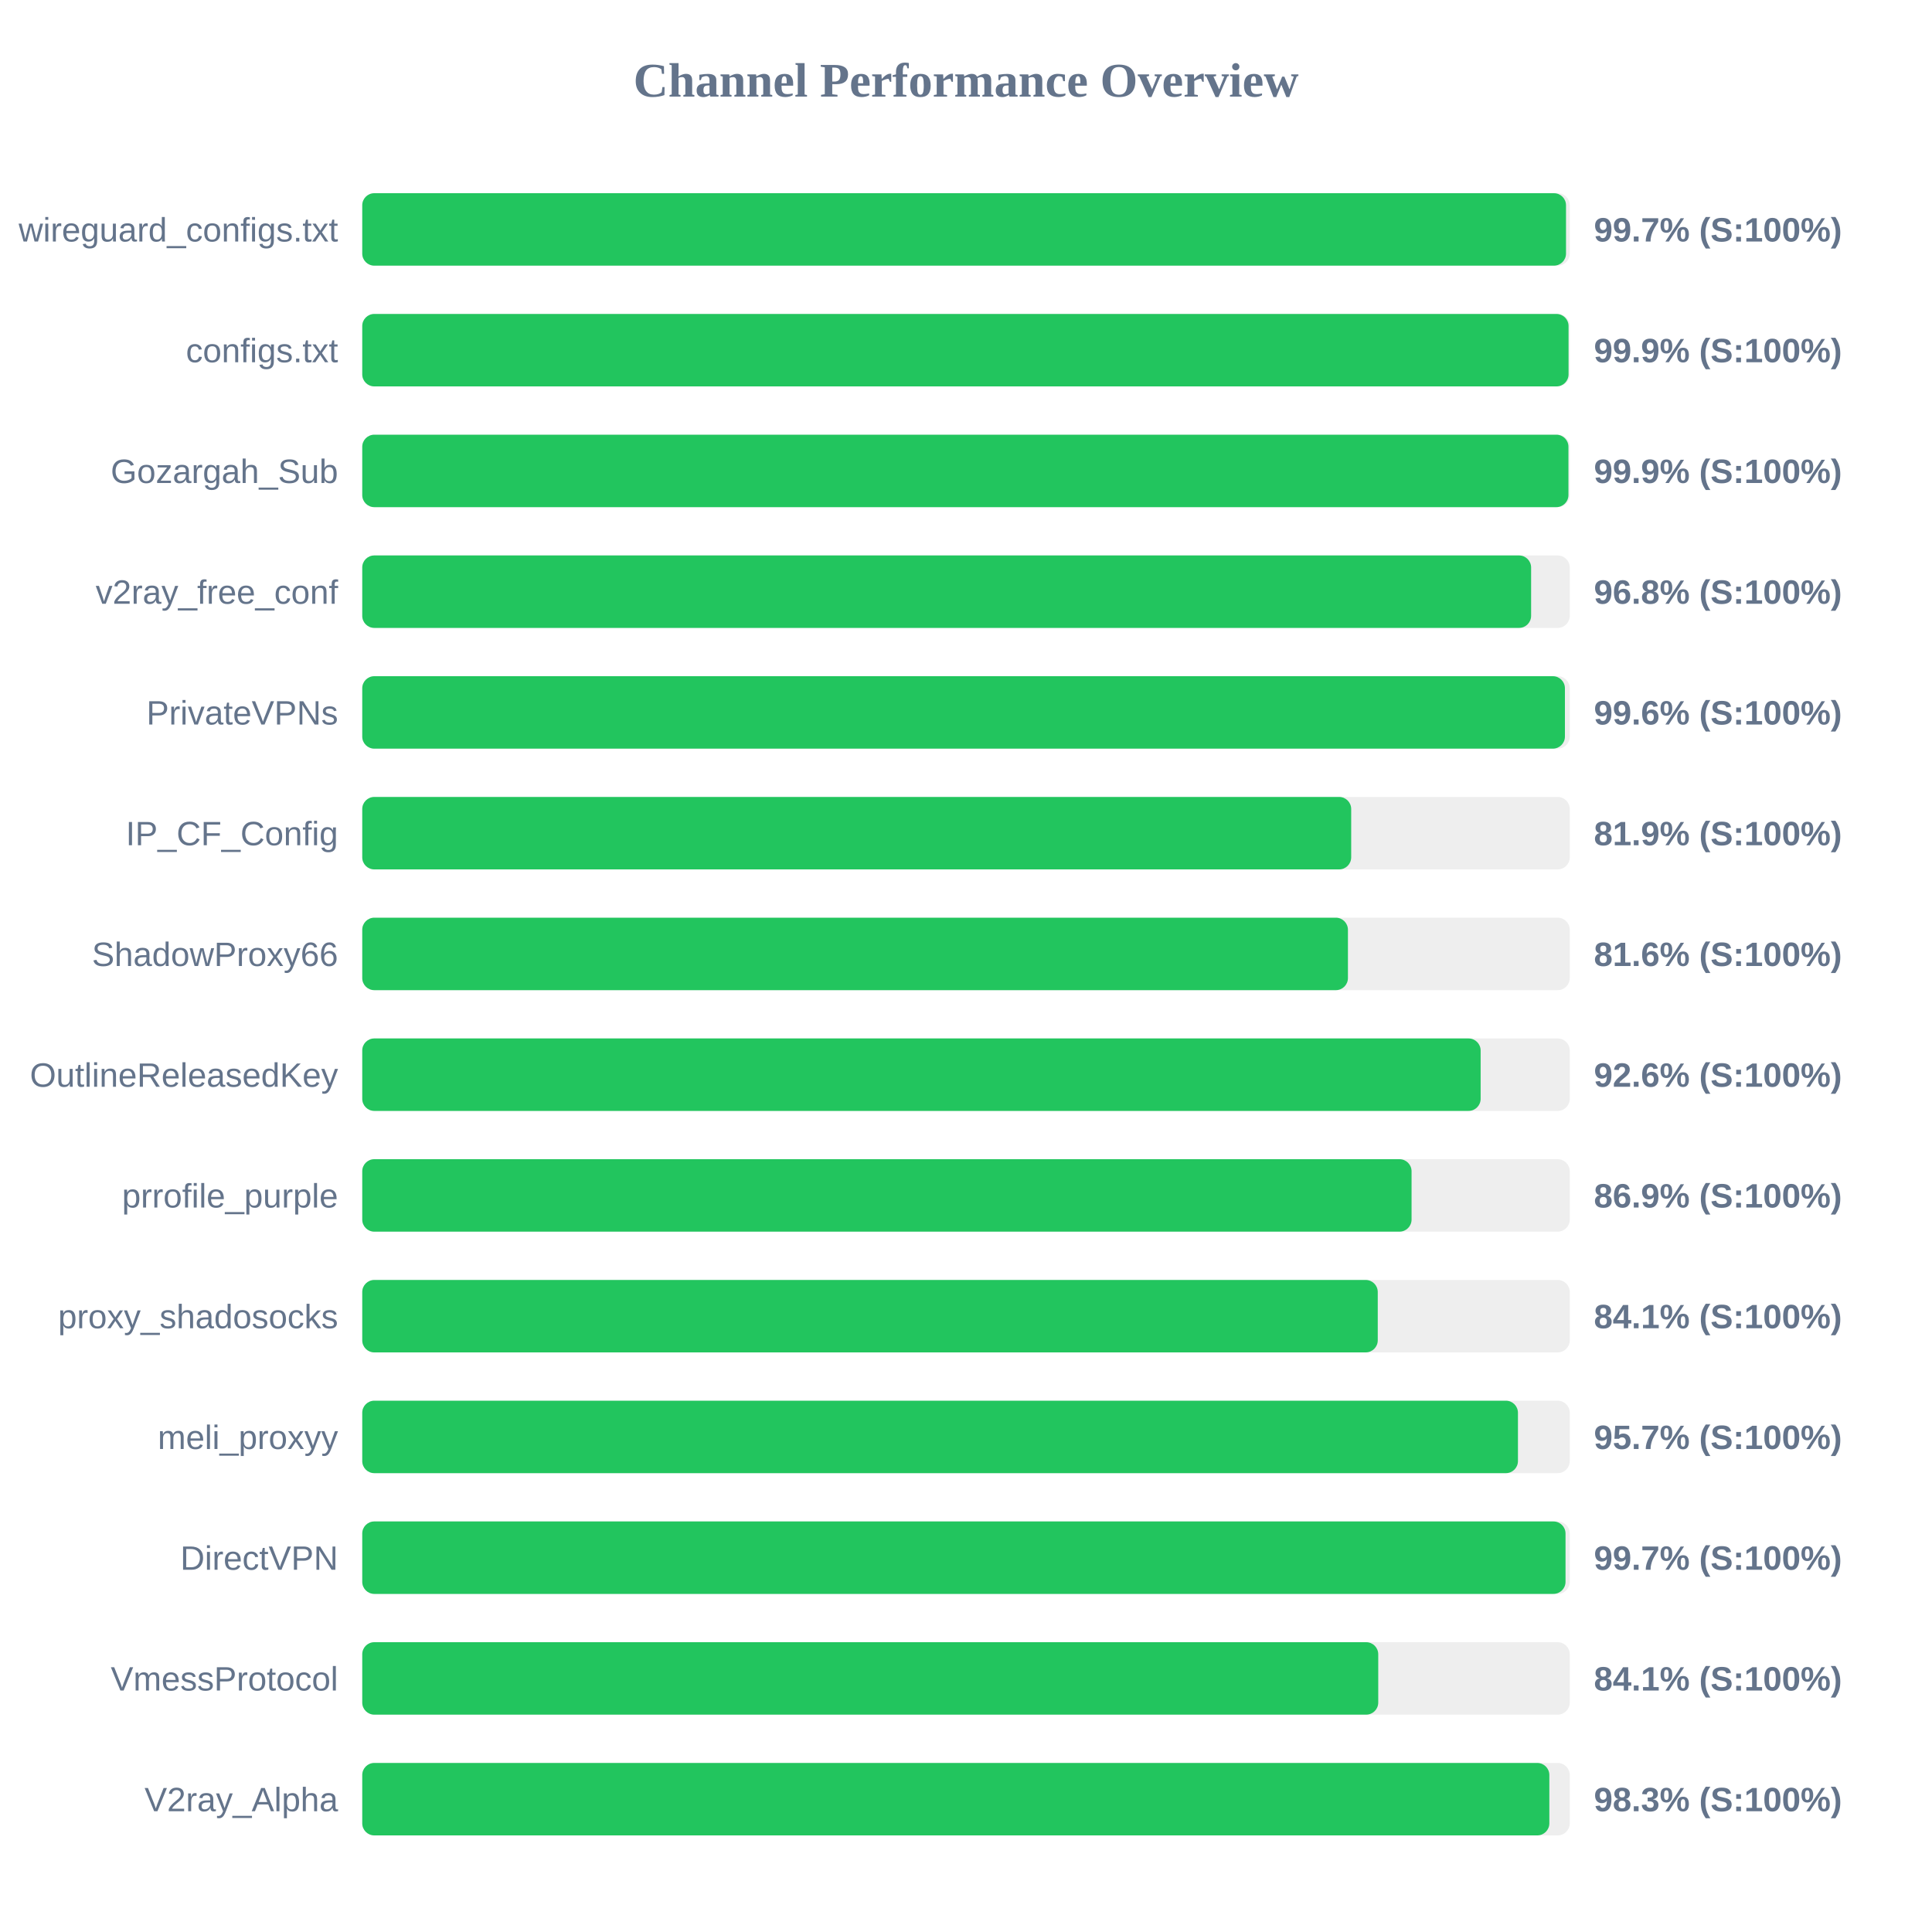
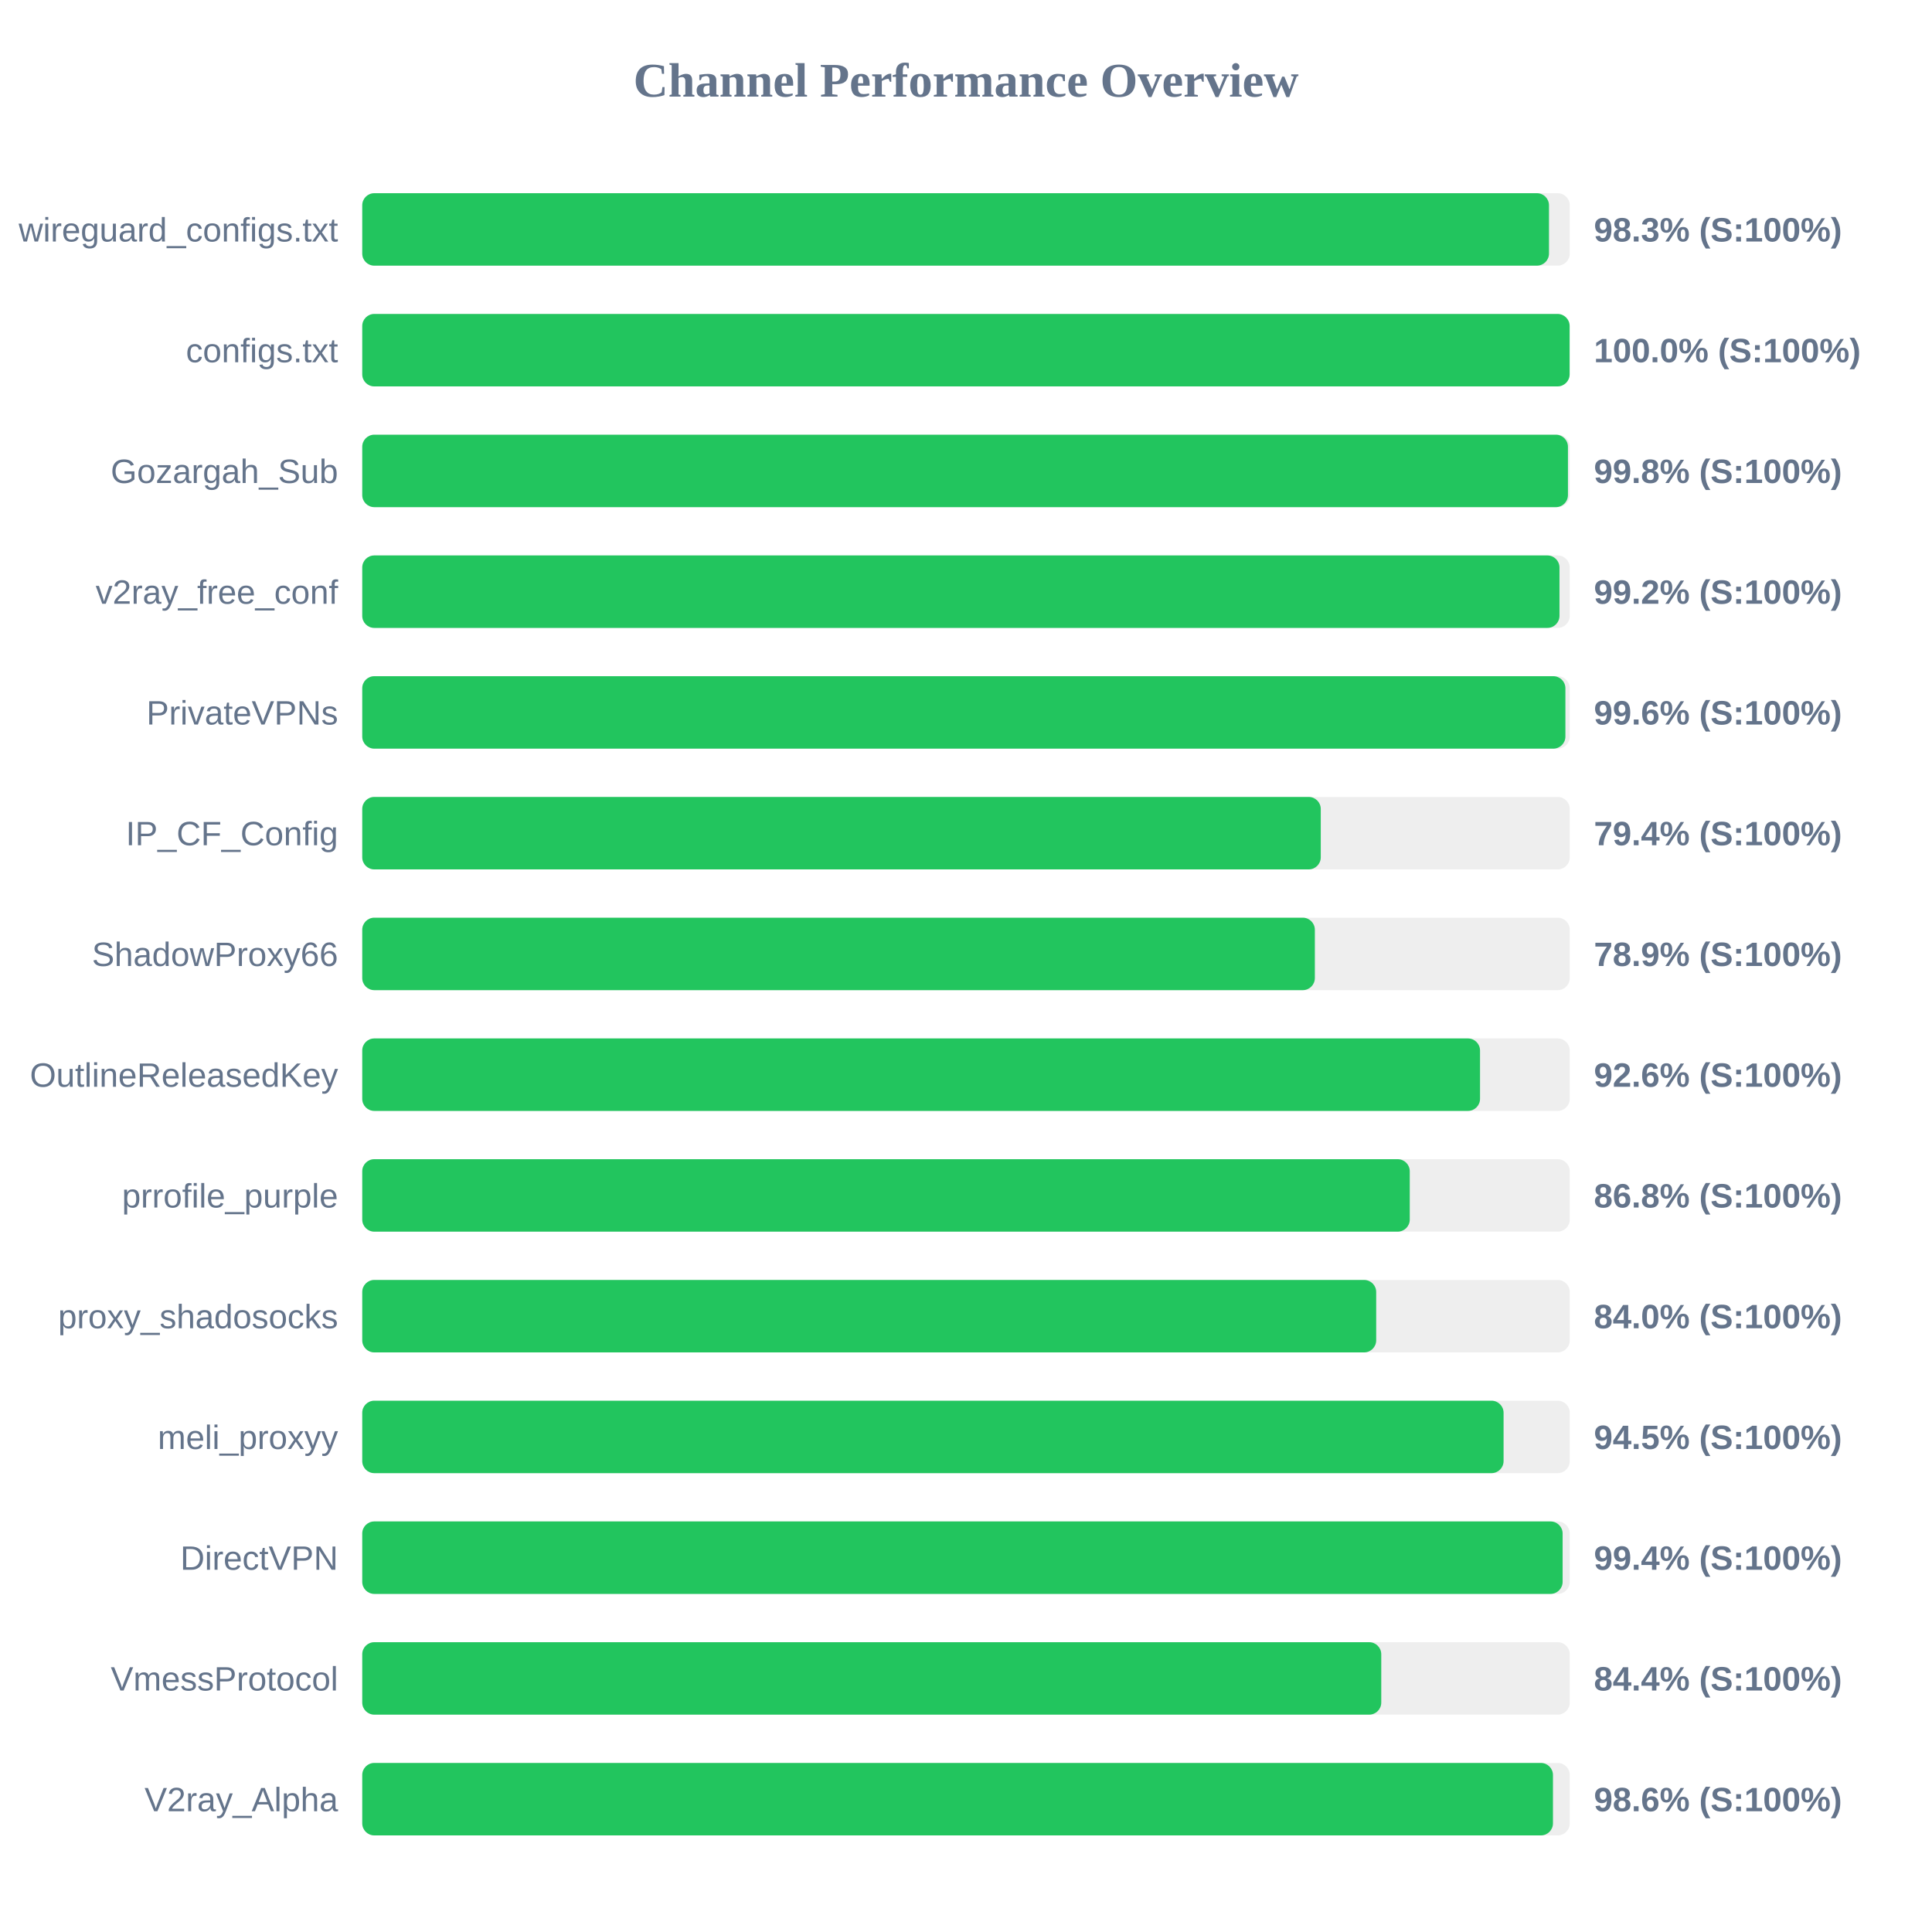
<svg xmlns="http://www.w3.org/2000/svg" width="800" height="800" version="1.1">
  <style>
        .row { font: 14px Arial; fill: #64748b; }
        .score { font: bold 14px Arial; fill: #64748b; }
    </style>
  <text x="400" y="40" text-anchor="middle" font-size="20px" font-weight="bold" fill="#64748b">Channel Performance Overview</text>
  <rect x="150" y="80" width="500" height="30" fill="#eee" rx="5" />
-   <rect x="150" y="80" width="498.45" height="30" fill="#22c55e" rx="5" />
+   <rect x="150" y="80" width="491.4" height="30" fill="#22c55e" rx="5" />
  <text x="140" y="100" text-anchor="end" class="row">wireguard_configs.txt</text>
-   <text x="660" y="100" text-anchor="start" class="score">99.7% (S:100%)</text>
+   <text x="660" y="100" text-anchor="start" class="score">98.3% (S:100%)</text>
  <rect x="150" y="130" width="500" height="30" fill="#eee" rx="5" />
-   <rect x="150" y="130" width="499.5" height="30" fill="#22c55e" rx="5" />
+   <rect x="150" y="130" width="499.95" height="30" fill="#22c55e" rx="5" />
  <text x="140" y="150" text-anchor="end" class="row">configs.txt</text>
-   <text x="660" y="150" text-anchor="start" class="score">99.9% (S:100%)</text>
+   <text x="660" y="150" text-anchor="start" class="score">100.0% (S:100%)</text>
  <rect x="150" y="180" width="500" height="30" fill="#eee" rx="5" />
-   <rect x="150" y="180" width="499.45" height="30" fill="#22c55e" rx="5" />
+   <rect x="150" y="180" width="499.25" height="30" fill="#22c55e" rx="5" />
  <text x="140" y="200" text-anchor="end" class="row">Gozargah_Sub</text>
-   <text x="660" y="200" text-anchor="start" class="score">99.9% (S:100%)</text>
+   <text x="660" y="200" text-anchor="start" class="score">99.8% (S:100%)</text>
  <rect x="150" y="230" width="500" height="30" fill="#eee" rx="5" />
-   <rect x="150" y="230" width="484.0" height="30" fill="#22c55e" rx="5" />
+   <rect x="150" y="230" width="495.75" height="30" fill="#22c55e" rx="5" />
  <text x="140" y="250" text-anchor="end" class="row">v2ray_free_conf</text>
-   <text x="660" y="250" text-anchor="start" class="score">96.8% (S:100%)</text>
+   <text x="660" y="250" text-anchor="start" class="score">99.2% (S:100%)</text>
  <rect x="150" y="280" width="500" height="30" fill="#eee" rx="5" />
-   <rect x="150" y="280" width="498.0" height="30" fill="#22c55e" rx="5" />
+   <rect x="150" y="280" width="498.2" height="30" fill="#22c55e" rx="5" />
  <text x="140" y="300" text-anchor="end" class="row">PrivateVPNs</text>
  <text x="660" y="300" text-anchor="start" class="score">99.6% (S:100%)</text>
  <rect x="150" y="330" width="500" height="30" fill="#eee" rx="5" />
-   <rect x="150" y="330" width="409.5" height="30" fill="#22c55e" rx="5" />
+   <rect x="150" y="330" width="396.9" height="30" fill="#22c55e" rx="5" />
  <text x="140" y="350" text-anchor="end" class="row">IP_CF_Config</text>
-   <text x="660" y="350" text-anchor="start" class="score">81.9% (S:100%)</text>
+   <text x="660" y="350" text-anchor="start" class="score">79.4% (S:100%)</text>
  <rect x="150" y="380" width="500" height="30" fill="#eee" rx="5" />
-   <rect x="150" y="380" width="408.15" height="30" fill="#22c55e" rx="5" />
+   <rect x="150" y="380" width="394.45" height="30" fill="#22c55e" rx="5" />
  <text x="140" y="400" text-anchor="end" class="row">ShadowProxy66</text>
-   <text x="660" y="400" text-anchor="start" class="score">81.6% (S:100%)</text>
+   <text x="660" y="400" text-anchor="start" class="score">78.9% (S:100%)</text>
  <rect x="150" y="430" width="500" height="30" fill="#eee" rx="5" />
-   <rect x="150" y="430" width="463.1" height="30" fill="#22c55e" rx="5" />
+   <rect x="150" y="430" width="462.85" height="30" fill="#22c55e" rx="5" />
  <text x="140" y="450" text-anchor="end" class="row">OutlineReleasedKey</text>
  <text x="660" y="450" text-anchor="start" class="score">92.6% (S:100%)</text>
  <rect x="150" y="480" width="500" height="30" fill="#eee" rx="5" />
-   <rect x="150" y="480" width="434.5" height="30" fill="#22c55e" rx="5" />
+   <rect x="150" y="480" width="433.75" height="30" fill="#22c55e" rx="5" />
  <text x="140" y="500" text-anchor="end" class="row">prrofile_purple</text>
-   <text x="660" y="500" text-anchor="start" class="score">86.9% (S:100%)</text>
+   <text x="660" y="500" text-anchor="start" class="score">86.8% (S:100%)</text>
  <rect x="150" y="530" width="500" height="30" fill="#eee" rx="5" />
-   <rect x="150" y="530" width="420.5" height="30" fill="#22c55e" rx="5" />
+   <rect x="150" y="530" width="419.85" height="30" fill="#22c55e" rx="5" />
  <text x="140" y="550" text-anchor="end" class="row">proxy_shadosocks</text>
-   <text x="660" y="550" text-anchor="start" class="score">84.1% (S:100%)</text>
+   <text x="660" y="550" text-anchor="start" class="score">84.0% (S:100%)</text>
  <rect x="150" y="580" width="500" height="30" fill="#eee" rx="5" />
-   <rect x="150" y="580" width="478.55" height="30" fill="#22c55e" rx="5" />
+   <rect x="150" y="580" width="472.6" height="30" fill="#22c55e" rx="5" />
  <text x="140" y="600" text-anchor="end" class="row">meli_proxyy</text>
-   <text x="660" y="600" text-anchor="start" class="score">95.7% (S:100%)</text>
+   <text x="660" y="600" text-anchor="start" class="score">94.5% (S:100%)</text>
  <rect x="150" y="630" width="500" height="30" fill="#eee" rx="5" />
-   <rect x="150" y="630" width="498.25" height="30" fill="#22c55e" rx="5" />
+   <rect x="150" y="630" width="497.05" height="30" fill="#22c55e" rx="5" />
  <text x="140" y="650" text-anchor="end" class="row">DirectVPN</text>
-   <text x="660" y="650" text-anchor="start" class="score">99.7% (S:100%)</text>
+   <text x="660" y="650" text-anchor="start" class="score">99.4% (S:100%)</text>
  <rect x="150" y="680" width="500" height="30" fill="#eee" rx="5" />
-   <rect x="150" y="680" width="420.7" height="30" fill="#22c55e" rx="5" />
+   <rect x="150" y="680" width="421.95" height="30" fill="#22c55e" rx="5" />
  <text x="140" y="700" text-anchor="end" class="row">VmessProtocol</text>
-   <text x="660" y="700" text-anchor="start" class="score">84.1% (S:100%)</text>
+   <text x="660" y="700" text-anchor="start" class="score">84.4% (S:100%)</text>
  <rect x="150" y="730" width="500" height="30" fill="#eee" rx="5" />
-   <rect x="150" y="730" width="491.55" height="30" fill="#22c55e" rx="5" />
+   <rect x="150" y="730" width="493.05" height="30" fill="#22c55e" rx="5" />
  <text x="140" y="750" text-anchor="end" class="row">V2ray_Alpha</text>
-   <text x="660" y="750" text-anchor="start" class="score">98.3% (S:100%)</text>
+   <text x="660" y="750" text-anchor="start" class="score">98.6% (S:100%)</text>
</svg>
